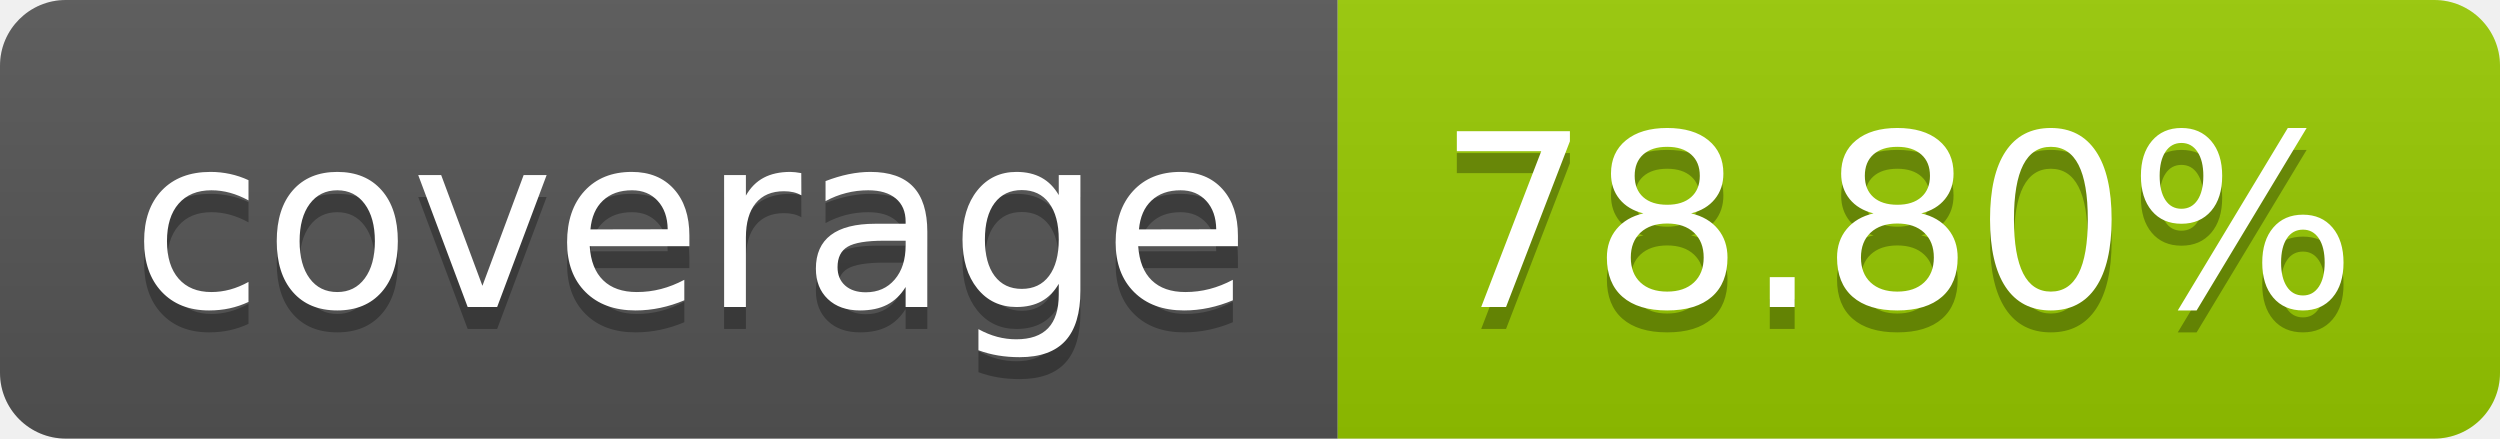
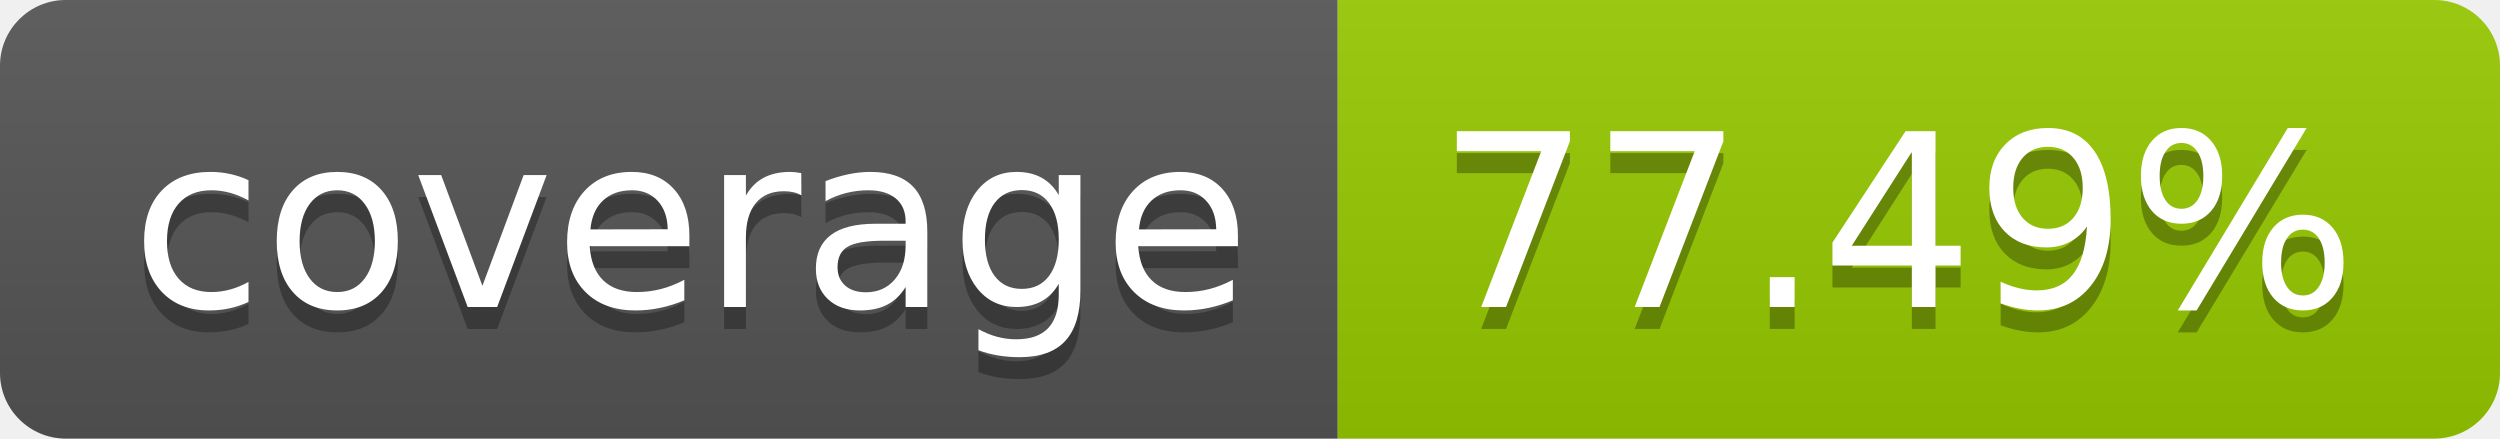
- <svg xmlns="http://www.w3.org/2000/svg" width="114" height="20" role="img" aria-label="coverage: 78.80%">
+ <svg xmlns="http://www.w3.org/2000/svg" width="114" height="20" role="img" aria-label="coverage: 77.49%">
  <linearGradient id="s" x2="0" y2="100%">
    <stop offset="0" stop-color="#bbb" stop-opacity=".1" />
    <stop offset="1" stop-opacity=".1" />
  </linearGradient>
  <clipPath id="r">
    <rect width="114" height="20" rx="3" fill="#fff" />
  </clipPath>
  <g clip-path="url(#r)">
    <rect width="61" height="20" fill="#555" />
    <rect x="61" width="53" height="20" fill="#97ca00" />
    <rect width="114" height="20" fill="url(#s)" />
  </g>
  <g fill="#fff" text-anchor="middle" font-family="Verdana,Geneva,DejaVu Sans,sans-serif" text-rendering="geometricPrecision" font-size="110">
    <text aria-hidden="true" x="315" y="150" fill="#010101" fill-opacity=".3" transform="scale(.1)" textLength="510">coverage</text>
    <text x="315" y="140" transform="scale(.1)" fill="#fff" textLength="510">coverage</text>
-     <text aria-hidden="true" x="865" y="150" fill="#010101" fill-opacity=".3" transform="scale(.1)" textLength="430">78.80%</text>
-     <text x="865" y="140" transform="scale(.1)" fill="#fff" textLength="430">78.80%</text>
+     <text aria-hidden="true" x="865" y="150" fill="#010101" fill-opacity=".3" transform="scale(.1)" textLength="430">77.49%</text>
+     <text x="865" y="140" transform="scale(.1)" fill="#fff" textLength="430">77.49%</text>
  </g>
</svg>
